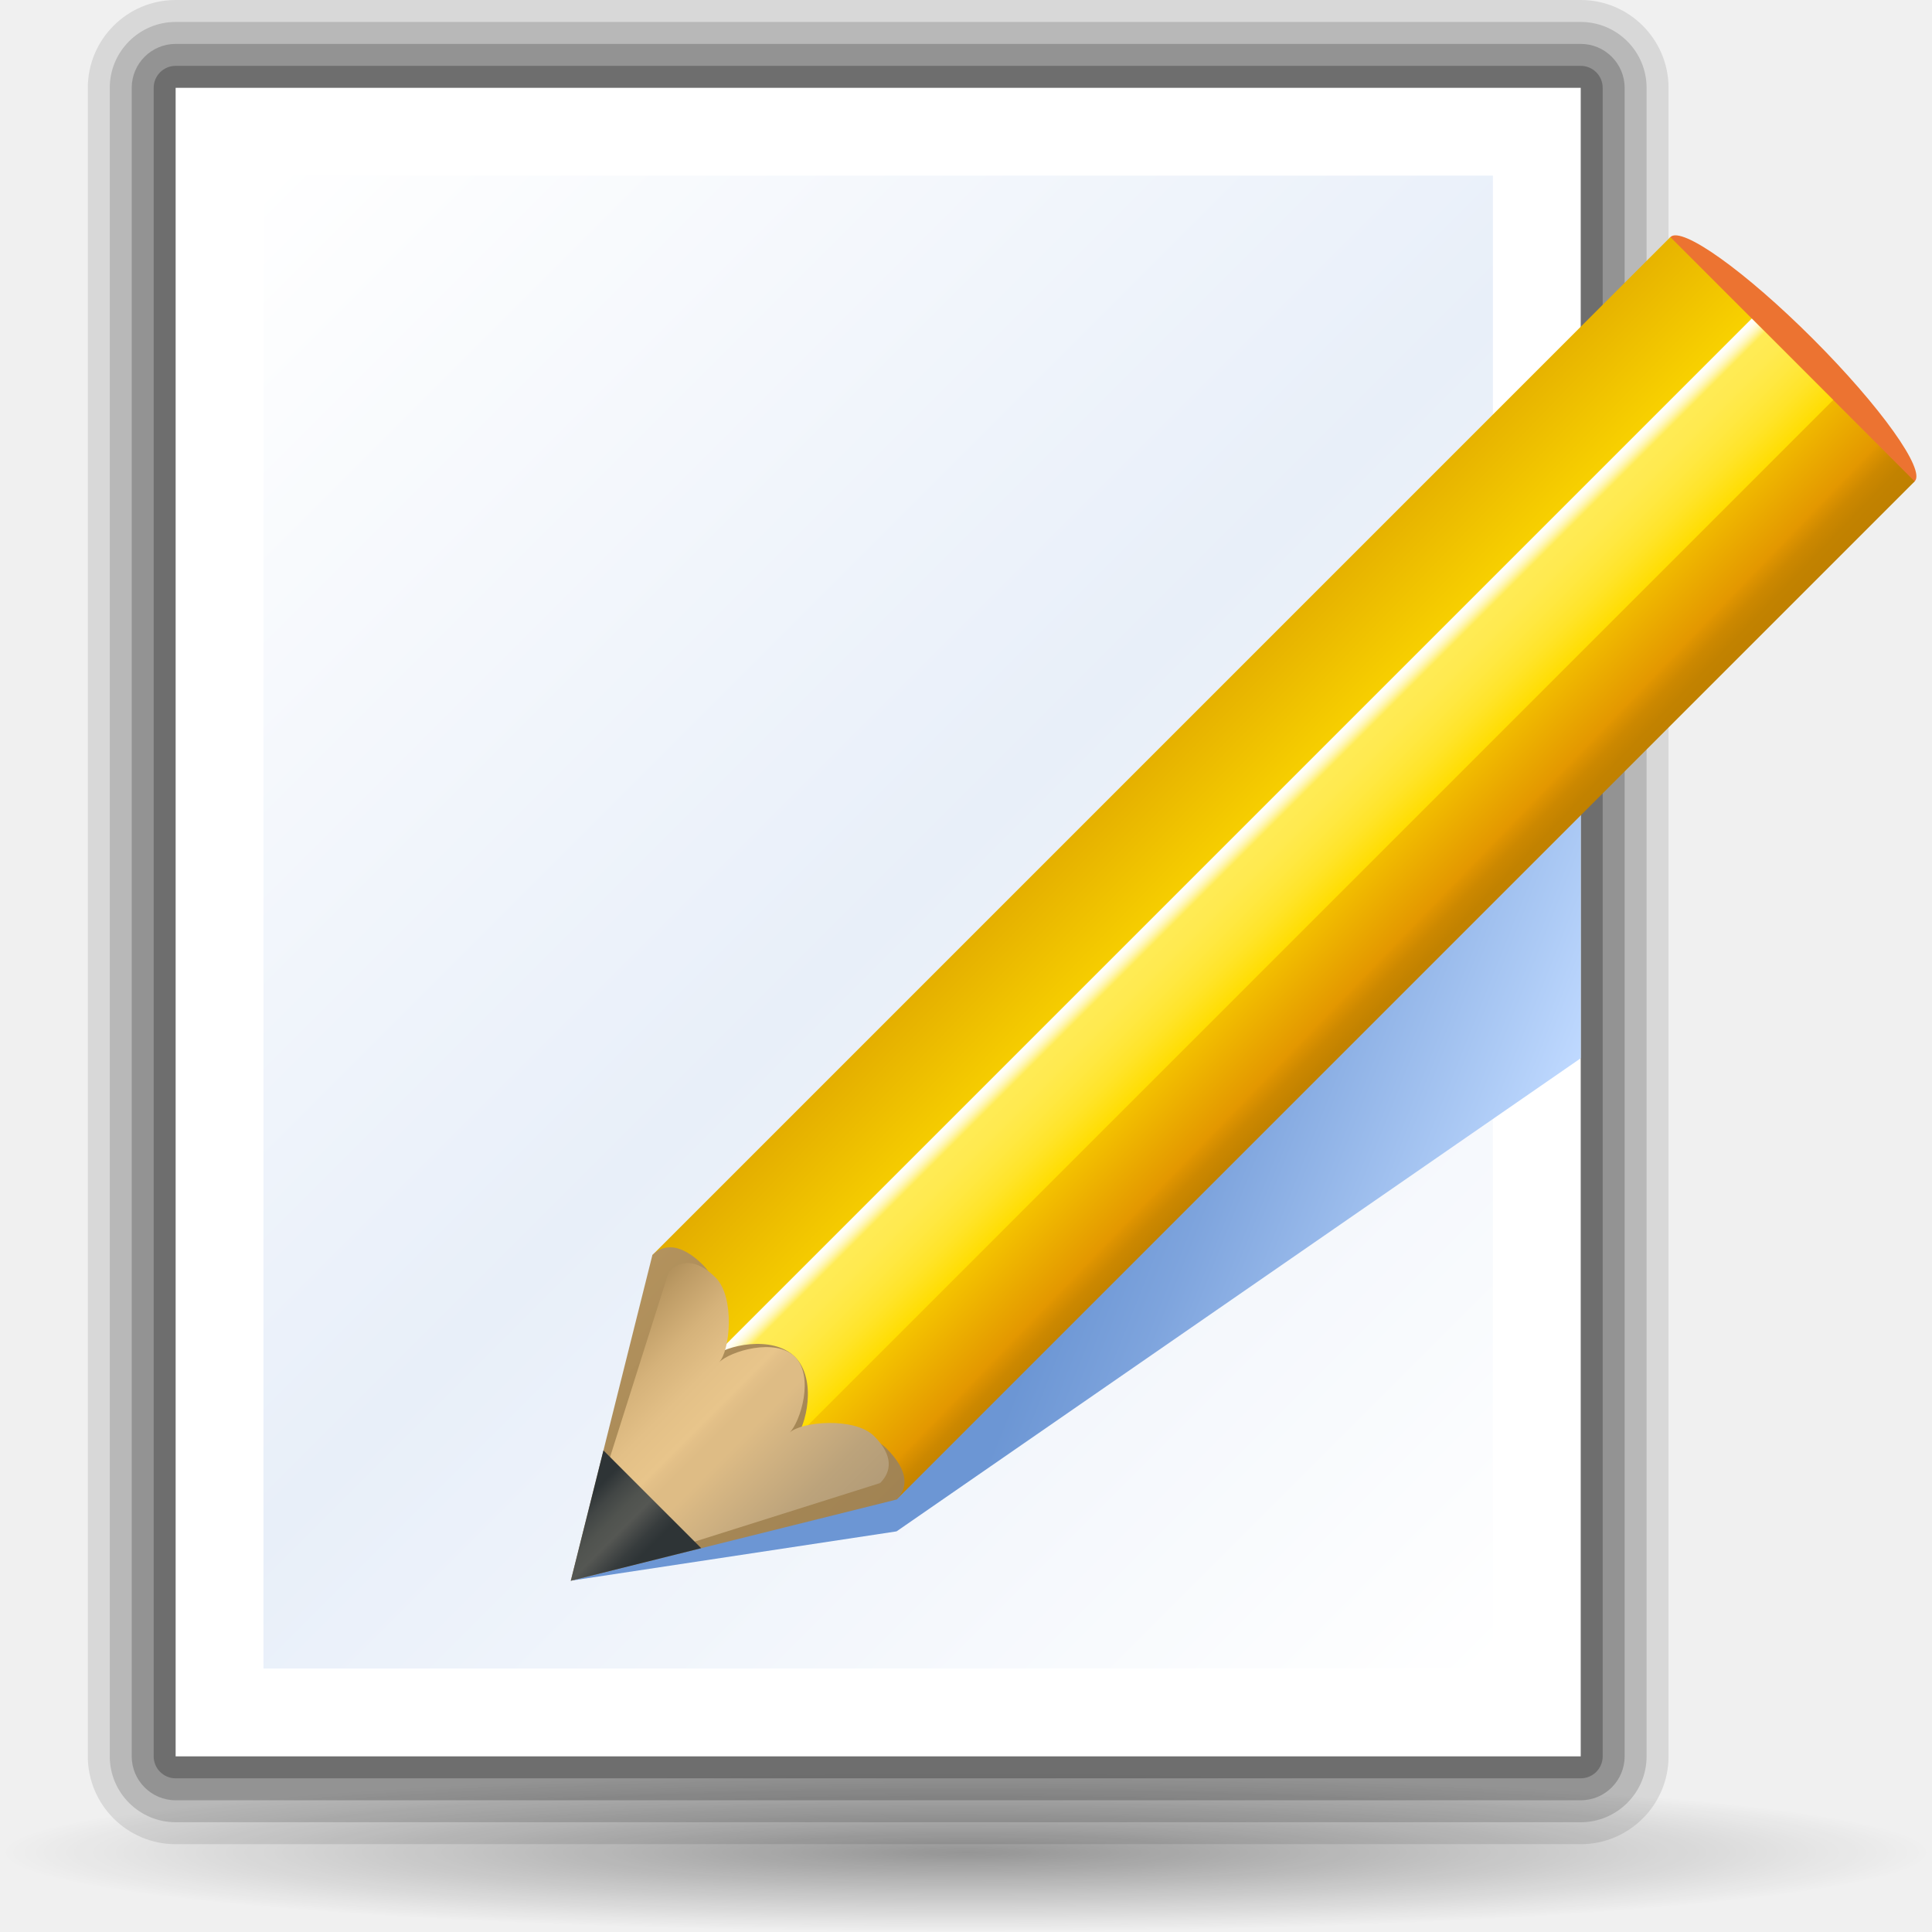
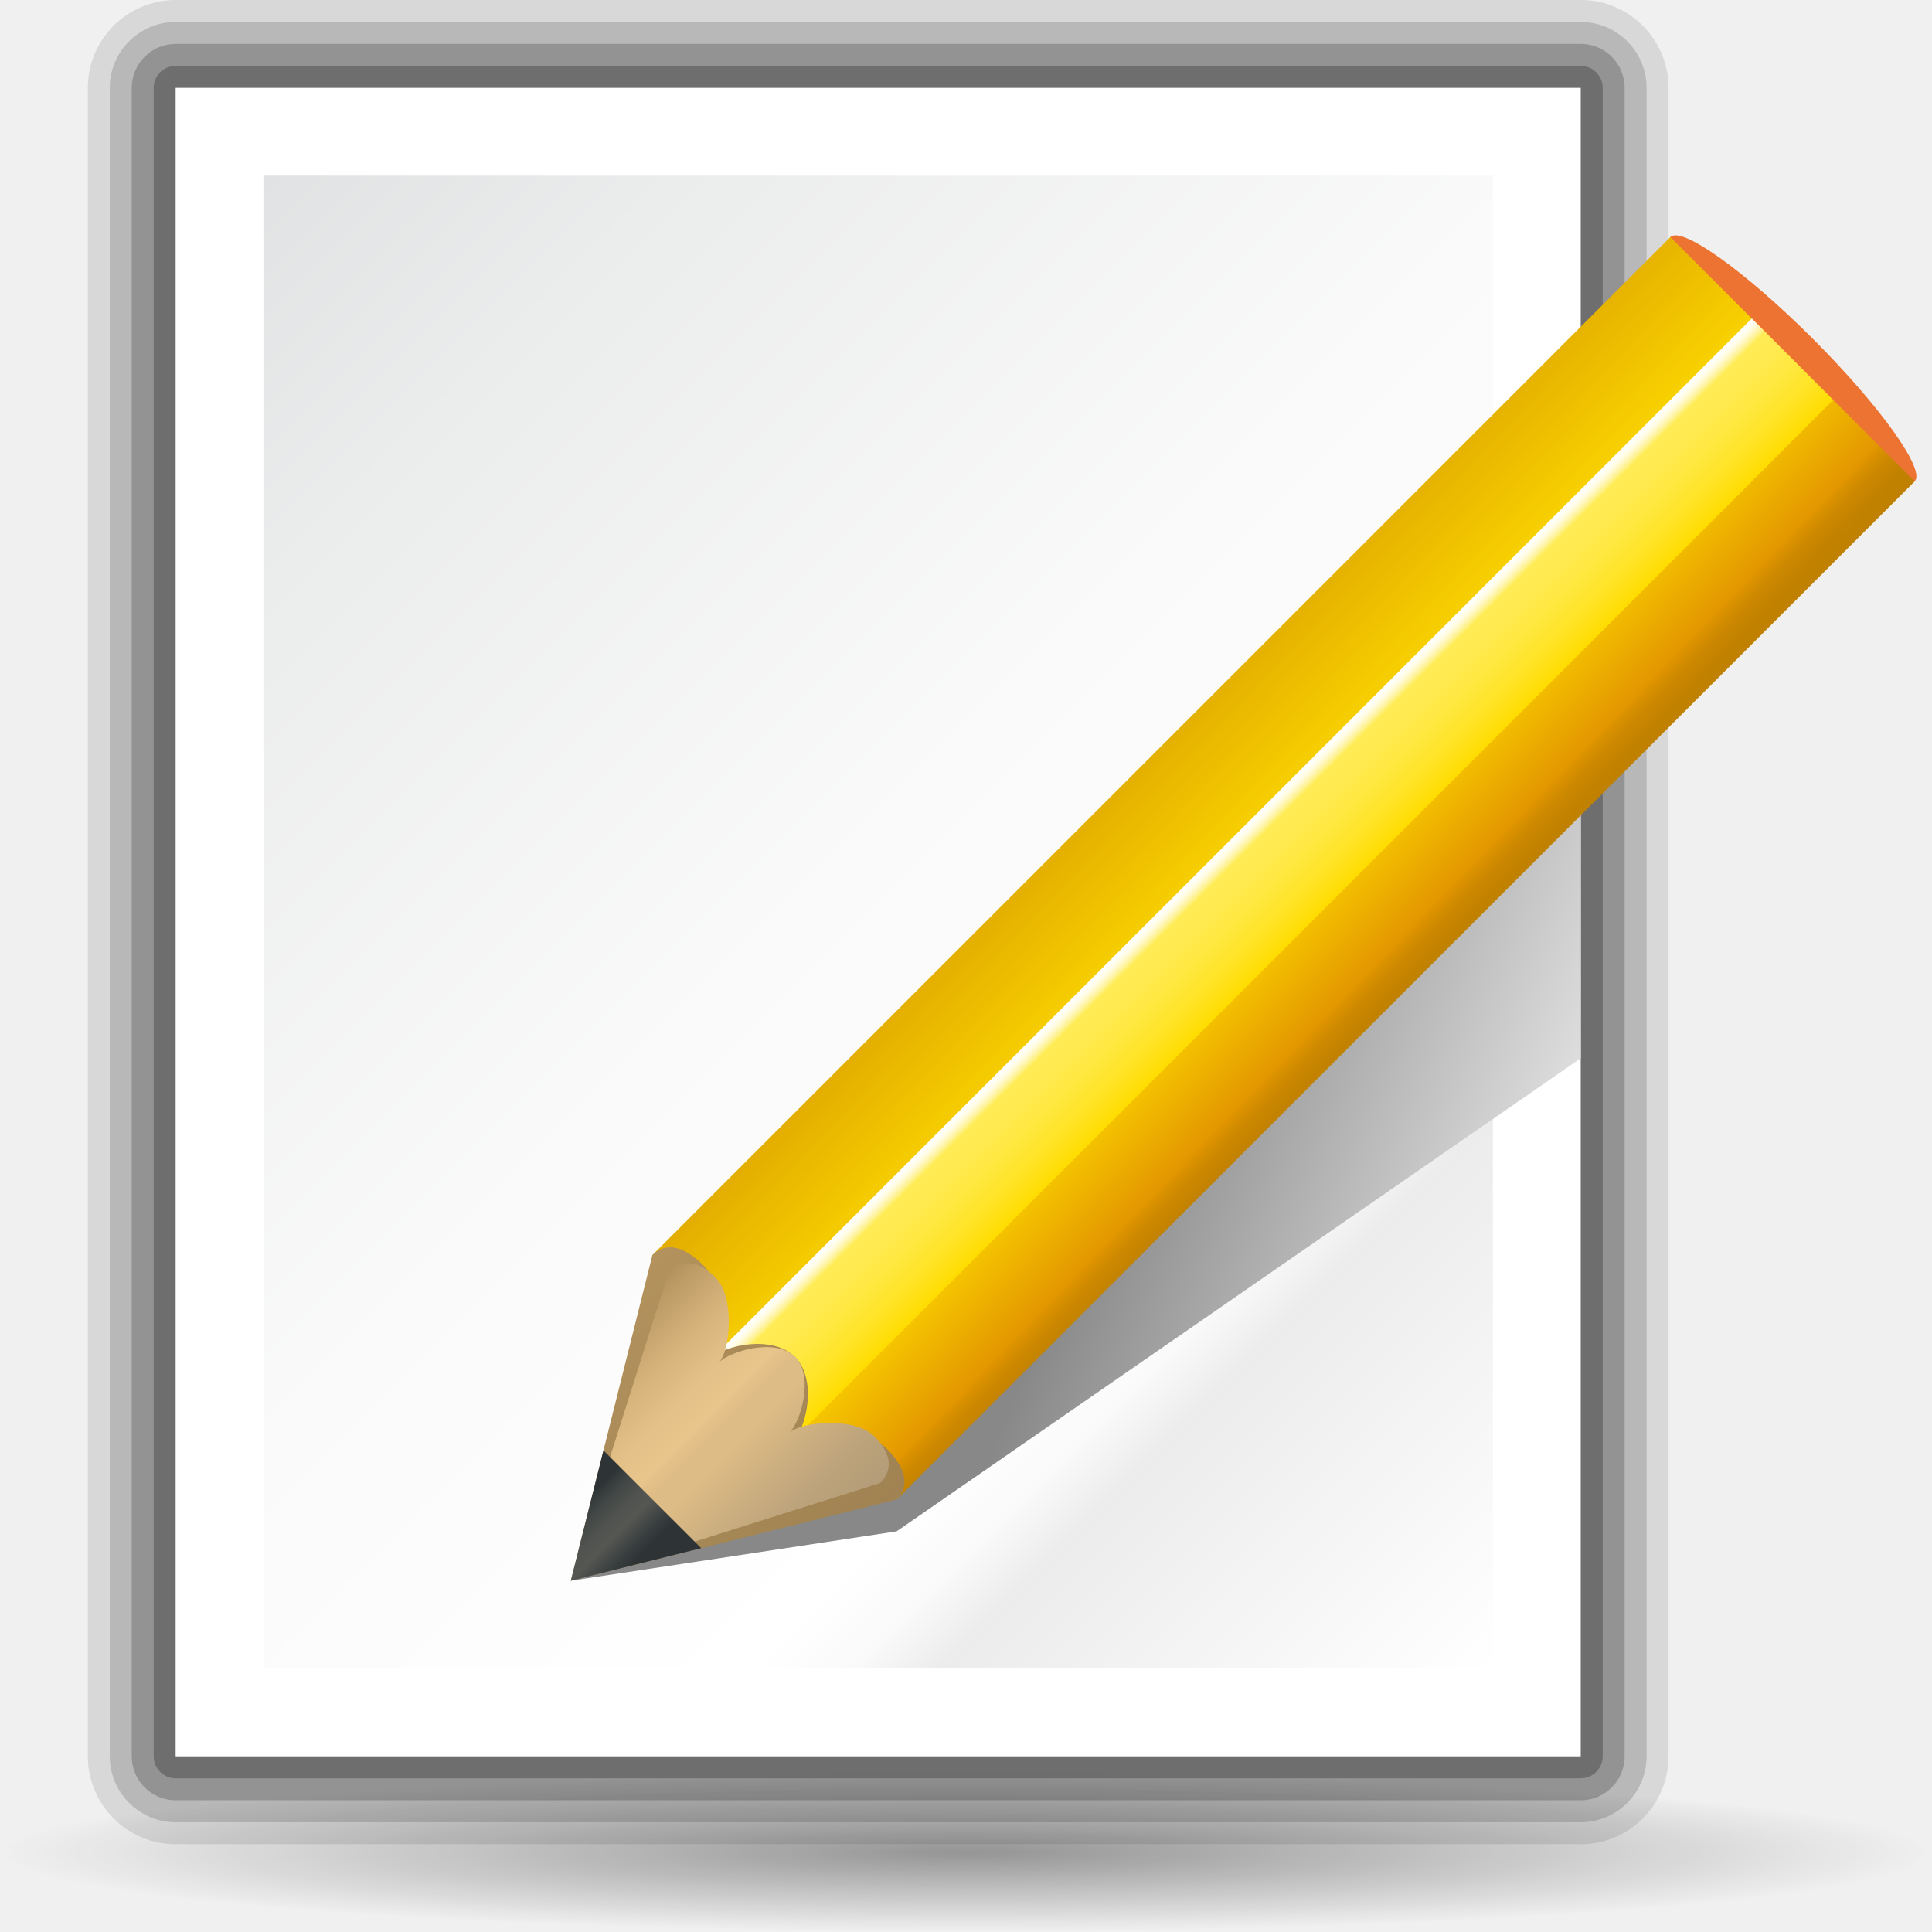
<svg xmlns="http://www.w3.org/2000/svg" xmlns:xlink="http://www.w3.org/1999/xlink" width="88" height="88" id="svg2003" version="1.0">
  <defs id="defs2005">
+     <linearGradient y2="69.858" x2="67.421" y1="90.052" x1="118.151" gradientUnits="userSpaceOnUse" id="linearGradient4132">
+       <stop id="stop4134" style="stop-color:#FFFFFF" offset="0" />
+       <stop id="stop4136" style="stop-color:#ddd;stop-opacity:1;" offset="0.5" />
+       <stop id="stop4138" style="stop-color:#888;stop-opacity:1;" offset="1" />
+     </linearGradient>
+     <linearGradient xlink:href="#linearGradient4132" id="linearGradient2356" gradientUnits="userSpaceOnUse" x1="118.151" y1="90.052" x2="67.422" y2="69.858" />
+     <linearGradient y2="56.452" x2="46.037" y1="70.012" x1="80.102" gradientUnits="userSpaceOnUse" id="linearGradient5662">
+       <stop id="stop5664" style="stop-color:#FFFFFF" offset="0" />
+       <stop id="stop5666" style="stop-color:#BFD9FF" offset="0.5" />
+       <stop id="stop5668" style="stop-color:#ACCAF5" offset="0.601" />
+       <stop id="stop5670" style="stop-color:#7EA4DD" offset="0.867" />
+       <stop id="stop5672" style="stop-color:#6C96D4" offset="1" />
+     </linearGradient>
+     <radialGradient gradientUnits="userSpaceOnUse" r="139.559" cy="112.305" cx="102" id="radialGradient3216">
+       <stop id="stop3218" style="stop-color:white;stop-opacity:1;" offset="0" />
+       <stop id="stop3222" style="stop-color:#ECECEC" offset="0.203" />
+       <stop id="stop3224" style="stop-color:#FAFAFA" offset="0.236" />
+       <stop id="stop3226" style="stop-color:#FFFFFF" offset="0.272" />
+       <stop id="stop3228" style="stop-color:#FAFAFA" offset="0.531" />
+       <stop id="stop3230" style="stop-color:#EBECEC" offset="0.845" />
+       <stop id="stop3232" style="stop-color:#E1E2E3" offset="1" />
+     </radialGradient>
+     <linearGradient xlink:href="#radialGradient3216" id="linearGradient2272" gradientUnits="userSpaceOnUse" x1="101.001" y1="111.001" x2="3" y2="13" gradientTransform="translate(-59.1269,20.63959)" />
    <linearGradient id="linearGradient3291">
      <stop id="stop3293" offset="0" style="stop-color:#000000;stop-opacity:1;" />
      <stop id="stop3295" offset="1" style="stop-color:#000000;stop-opacity:0;" />
    </linearGradient>
    <radialGradient xlink:href="#linearGradient3291" id="radialGradient4418" gradientUnits="userSpaceOnUse" gradientTransform="matrix(1,0,0,0.197802,0,92.82166)" cx="63.912" cy="115.709" fx="63.912" fy="115.709" r="63.912" />
    <linearGradient id="XMLID_27_" gradientUnits="userSpaceOnUse" x1="36.839" y1="-27.157" x2="30.542" y2="-27.157" gradientTransform="matrix(0.7071,0.7071,-0.7071,0.7071,-19.1672,68.1651)">
      <stop offset="0.266" style="stop-color:#2E3436" id="stop120" />
      <stop offset="0.347" style="stop-color:#373C3D" id="stop122" />
      <stop offset="0.481" style="stop-color:#515350" id="stop124" />
      <stop offset="0.5" style="stop-color:#555753" id="stop126" />
      <stop offset="0.604" style="stop-color:#50534F" id="stop128" />
      <stop offset="0.728" style="stop-color:#424645" id="stop130" />
      <stop offset="0.84" style="stop-color:#2E3436" id="stop132" />
    </linearGradient>
    <linearGradient id="XMLID_26_" gradientUnits="userSpaceOnUse" x1="41.299" y1="-31.746" x2="25.562" y2="-31.746" gradientTransform="matrix(0.6118,0.6118,-0.7071,0.7071,-15.7941,71.5398)">
      <stop offset="0" style="stop-color:#B39C78" id="stop95" />
      <stop offset="0.139" style="stop-color:#BCA37B" id="stop97" />
      <stop offset="0.369" style="stop-color:#D6B683" id="stop99" />
      <stop offset="0.432" style="stop-color:#DEBC85" id="stop101" />
      <stop offset="0.5" style="stop-color:#DEBC85" id="stop103" />
      <stop offset="0.542" style="stop-color:#E3C088" id="stop105" />
      <stop offset="0.562" style="stop-color:#E8C58B" id="stop107" />
      <stop offset="0.674" style="stop-color:#E3C087" id="stop109" />
      <stop offset="0.808" style="stop-color:#D5B27A" id="stop111" />
      <stop offset="0.952" style="stop-color:#BD9B65" id="stop113" />
      <stop offset="1" style="stop-color:#B3925D" id="stop115" />
    </linearGradient>
    <linearGradient id="XMLID_25_" gradientUnits="userSpaceOnUse" x1="41.565" y1="-31.746" x2="25.827" y2="-31.746" gradientTransform="matrix(0.7071,0.7071,-0.7071,0.7071,-19.1672,68.1651)">
      <stop offset="0" style="stop-color:#A18353" id="stop86" />
      <stop offset="0.615" style="stop-color:#AA8B58" id="stop88" />
      <stop offset="1" style="stop-color:#B3925D" id="stop90" />
    </linearGradient>
    <linearGradient id="XMLID_24_" gradientUnits="userSpaceOnUse" x1="31.071" y1="-69.779" x2="36.317" y2="-69.779" gradientTransform="matrix(0.7071,0.7071,-0.7071,0.7071,-19.1672,68.1651)">
      <stop offset="0" style="stop-color:#FFFFFF" id="stop59" />
      <stop offset="0.022" style="stop-color:#FFFEFA" id="stop61" />
      <stop offset="0.048" style="stop-color:#FFFDEB" id="stop63" />
      <stop offset="0.076" style="stop-color:#FFFAD3" id="stop65" />
      <stop offset="0.105" style="stop-color:#FFF6B2" id="stop67" />
      <stop offset="0.135" style="stop-color:#FFF187" id="stop69" />
      <stop offset="0.166" style="stop-color:#FFEB55" id="stop71" />
      <stop offset="0.329" style="stop-color:#FFEA50" id="stop73" />
      <stop offset="0.523" style="stop-color:#FFE841" id="stop75" />
      <stop offset="0.733" style="stop-color:#FFE42A" id="stop77" />
      <stop offset="0.953" style="stop-color:#FFDE08" id="stop79" />
      <stop offset="1" style="stop-color:#FFDD00" id="stop81" />
    </linearGradient>
    <linearGradient id="XMLID_23_" gradientUnits="userSpaceOnUse" x1="25.268" y1="-69.652" x2="42.143" y2="-69.947" gradientTransform="matrix(0.7071,0.7071,-0.7071,0.7071,-19.1672,68.1651)">
      <stop offset="0" style="stop-color:#E3AD00" id="stop42" />
      <stop offset="0.5" style="stop-color:#FFDD00" id="stop44" />
      <stop offset="0.858" style="stop-color:#E39700" id="stop46" />
      <stop offset="0.868" style="stop-color:#DD9300" id="stop48" />
      <stop offset="0.906" style="stop-color:#CC8800" id="stop50" />
      <stop offset="0.948" style="stop-color:#C28200" id="stop52" />
      <stop offset="1" style="stop-color:#BF8000" id="stop54" />
    </linearGradient>
    <linearGradient id="XMLID_22_" gradientUnits="userSpaceOnUse" x1="80.102" y1="70.012" x2="46.037" y2="56.452">
      <stop offset="0" style="stop-color:#FFFFFF" id="stop29" />
      <stop offset="0.5" style="stop-color:#BFD9FF" id="stop31" />
      <stop offset="0.601" style="stop-color:#ACCAF5" id="stop33" />
      <stop offset="0.867" style="stop-color:#7EA4DD" id="stop35" />
      <stop offset="1" style="stop-color:#6C96D4" id="stop37" />
    </linearGradient>
    <linearGradient id="XMLID_21_" gradientUnits="userSpaceOnUse" x1="67" y1="73" x2="5" y2="11">
      <stop offset="0" style="stop-color:#FFFFFF" id="stop16" />
      <stop offset="0.5" style="stop-color:#e8eff9;stop-opacity:1;" id="stop18" />
      <stop offset="1" style="stop-color:#FFFFFF" id="stop20" />
    </linearGradient>
    <linearGradient xlink:href="#XMLID_22_" id="linearGradient2347" gradientUnits="userSpaceOnUse" x1="80.102" y1="70.012" x2="46.037" y2="56.452" />
    <linearGradient xlink:href="#XMLID_23_" id="linearGradient2349" gradientUnits="userSpaceOnUse" gradientTransform="matrix(0.7071,0.7071,-0.7071,0.7071,-19.1672,68.1651)" x1="25.268" y1="-69.652" x2="42.143" y2="-69.947" />
    <linearGradient xlink:href="#XMLID_24_" id="linearGradient2351" gradientUnits="userSpaceOnUse" gradientTransform="matrix(0.7071,0.7071,-0.7071,0.7071,-19.1672,68.1651)" x1="31.071" y1="-69.779" x2="36.317" y2="-69.779" />
    <linearGradient xlink:href="#XMLID_25_" id="linearGradient2353" gradientUnits="userSpaceOnUse" gradientTransform="matrix(0.7071,0.7071,-0.7071,0.7071,-19.1672,68.1651)" x1="41.565" y1="-31.746" x2="25.827" y2="-31.746" />
    <linearGradient xlink:href="#XMLID_26_" id="linearGradient2355" gradientUnits="userSpaceOnUse" gradientTransform="matrix(0.6118,0.6118,-0.7071,0.7071,-15.7941,71.5398)" x1="41.299" y1="-31.746" x2="25.562" y2="-31.746" />
    <linearGradient xlink:href="#XMLID_27_" id="linearGradient2357" gradientUnits="userSpaceOnUse" gradientTransform="matrix(0.7071,0.7071,-0.7071,0.7071,-19.1672,68.1651)" x1="36.839" y1="-27.157" x2="30.542" y2="-27.157" />
-     <linearGradient xlink:href="#XMLID_21_" id="linearGradient2359" gradientUnits="userSpaceOnUse" x1="67" y1="73" x2="5" y2="11" />
+     <linearGradient xlink:href="#radialGradient3216" id="linearGradient2359" gradientUnits="userSpaceOnUse" x1="67" y1="73" x2="5" y2="11" />
    <radialGradient xlink:href="#linearGradient3291" id="radialGradient2600" gradientUnits="userSpaceOnUse" gradientTransform="matrix(1,0,0,0.197802,0,92.82166)" cx="63.912" cy="115.709" fx="63.912" fy="115.709" r="63.912" />
+     <linearGradient xlink:href="#linearGradient4132" id="linearGradient5674" gradientUnits="userSpaceOnUse" x1="80.102" y1="70.012" x2="46.037" y2="56.452" />
  </defs>
  <g id="layer1">
    <path style="opacity:0.381;fill:url(#radialGradient4418);fill-opacity:1;fill-rule:nonzero;stroke:none;stroke-width:0;stroke-linecap:round;stroke-linejoin:round;stroke-miterlimit:4;stroke-dasharray:none;stroke-dashoffset:4;stroke-opacity:1" id="path4416" d="M 127.824 115.709 A 63.912 12.642 0 1 1  0,115.709 A 63.912 12.642 0 1 1  127.824 115.709 z" transform="matrix(0.688444,0,0,-0.286851,2.34921e-5,117.5649)" />
    <g transform="translate(4,0)" id="g3">
      <path d="M 4,0 C 1.794,0 0,1.794 0,4 L 0,80 C 0,82.206 1.794,84 4,84 L 68,84 C 70.206,84 72,82.206 72,80 L 72,4 C 72,1.794 70.206,0 68,0 L 4,0 z " id="path5" style="opacity:0.1;fill:black" />
      <path d="M 4,1 C 2.346,1 1,2.346 1,4 L 1,80 C 1,81.654 2.346,83 4,83 L 68,83 C 69.654,83 71,81.654 71,80 L 71,4 C 71,2.346 69.654,1 68,1 L 4,1 z " id="path7" style="opacity:0.15;fill:black" />
      <path d="M 4,2 C 2.897,2 2,2.897 2,4 L 2,80 C 2,81.103 2.897,82 4,82 L 68,82 C 69.103,82 70,81.103 70,80 L 70,4 C 70,2.897 69.103,2 68,2 L 4,2 z " id="path9" style="opacity:0.2;fill:black" />
      <path d="M 4,3 C 3.448,3 3,3.448 3,4 L 3,80 C 3,80.553 3.448,81 4,81 L 68,81 C 68.553,81 69,80.553 69,80 L 69,4 C 69,3.448 68.553,3 68,3 L 4,3 z " id="path11" style="opacity:0.25" />
      <rect x="4" y="4" width="64" height="76" id="rect13" style="fill:white" />
      <linearGradient id="linearGradient2072" gradientUnits="userSpaceOnUse" x1="67" y1="73" x2="5" y2="11">
        <stop offset="0" style="stop-color:#FFFFFF" id="stop2074" />
        <stop offset="0.5" style="stop-color:#E0F0FF" id="stop2076" />
        <stop offset="1" style="stop-color:#FFFFFF" id="stop2078" />
      </linearGradient>
      <path d="M 8,8 C 8,14.84 8,69.16 8,76 C 14.562,76 57.438,76 64,76 C 64,69.16 64,14.84 64,8 C 57.438,8 14.562,8 8,8 z " id="path22" style="fill:url(#linearGradient2359)" />
    </g>
    <g transform="translate(4,-2.64)" id="g24">
      <ellipse transform="matrix(0.7071,0.7071,-0.7071,0.7071,36.1822,-49.3403)" cx="77.646" cy="19.003" rx="7.868" ry="1.311" id="ellipse26" style="fill:#ec7331" />
      <linearGradient id="linearGradient2083" gradientUnits="userSpaceOnUse" x1="80.102" y1="70.012" x2="46.037" y2="56.452">
        <stop offset="0" style="stop-color:#FFFFFF" id="stop2085" />
        <stop offset="0.5" style="stop-color:#BFD9FF" id="stop2087" />
        <stop offset="0.601" style="stop-color:#ACCAF5" id="stop2089" />
        <stop offset="0.867" style="stop-color:#7EA4DD" id="stop2091" />
        <stop offset="1" style="stop-color:#6C96D4" id="stop2093" />
      </linearGradient>
-       <polygon points="68,50.842 68,37.439 25.715,65.624 22,74.639 36.837,72.392 36.826,72.385 36.843,72.388 68,50.842 " id="polygon39" style="fill:url(#linearGradient2347)" />
+       <path style="fill:url(#linearGradient5674);fill-opacity:1.0" d="M 68,50.842 L 68,37.439 L 25.715,65.624 L 22,74.639 L 36.837,72.392 L 36.826,72.385 L 36.843,72.388 L 68,50.842 z " id="polygon39" />
      <linearGradient id="linearGradient2096" gradientUnits="userSpaceOnUse" x1="25.268" y1="-69.652" x2="42.143" y2="-69.947" gradientTransform="matrix(0.7071,0.7071,-0.7071,0.7071,-19.1672,68.1651)">
        <stop offset="0" style="stop-color:#E3AD00" id="stop2098" />
        <stop offset="0.5" style="stop-color:#FFDD00" id="stop2100" />
        <stop offset="0.858" style="stop-color:#E39700" id="stop2102" />
        <stop offset="0.868" style="stop-color:#DD9300" id="stop2104" />
        <stop offset="0.906" style="stop-color:#CC8800" id="stop2106" />
        <stop offset="0.948" style="stop-color:#C28200" id="stop2108" />
        <stop offset="1" style="stop-color:#BF8000" id="stop2110" />
      </linearGradient>
      <polygon points="36.843,70.936 34.293,70.239 26.798,62.744 25.715,59.808 72.083,13.439 83.21,24.567 36.843,70.936 " id="polygon56" style="fill:url(#linearGradient2349)" />
      <linearGradient id="linearGradient2113" gradientUnits="userSpaceOnUse" x1="31.071" y1="-69.779" x2="36.317" y2="-69.779" gradientTransform="matrix(0.7071,0.7071,-0.7071,0.7071,-19.1672,68.1651)">
        <stop offset="0" style="stop-color:#FFFFFF" id="stop2115" />
        <stop offset="0.022" style="stop-color:#FFFEFA" id="stop2117" />
        <stop offset="0.048" style="stop-color:#FFFDEB" id="stop2119" />
        <stop offset="0.076" style="stop-color:#FFFAD3" id="stop2121" />
        <stop offset="0.105" style="stop-color:#FFF6B2" id="stop2123" />
        <stop offset="0.135" style="stop-color:#FFF187" id="stop2125" />
        <stop offset="0.166" style="stop-color:#FFEB55" id="stop2127" />
        <stop offset="0.329" style="stop-color:#FFEA50" id="stop2129" />
        <stop offset="0.523" style="stop-color:#FFE841" id="stop2131" />
        <stop offset="0.733" style="stop-color:#FFE42A" id="stop2133" />
        <stop offset="0.953" style="stop-color:#FFDE08" id="stop2135" />
        <stop offset="1" style="stop-color:#FFDD00" id="stop2137" />
      </linearGradient>
      <polygon points="32.207,68.152 28.497,64.443 75.792,17.148 79.501,20.858 32.207,68.152 " id="polygon83" style="fill:url(#linearGradient2351)" />
      <linearGradient id="linearGradient2140" gradientUnits="userSpaceOnUse" x1="41.565" y1="-31.746" x2="25.827" y2="-31.746" gradientTransform="matrix(0.7071,0.7071,-0.7071,0.7071,-19.1672,68.1651)">
        <stop offset="0" style="stop-color:#A18353" id="stop2142" />
        <stop offset="0.615" style="stop-color:#AA8B58" id="stop2144" />
        <stop offset="1" style="stop-color:#B3925D" id="stop2146" />
      </linearGradient>
      <path d="M 36.843,70.936 C 37.356,70.423 37.405,69.641 36.379,68.618 C 35.356,67.594 32.719,67.641 32.207,68.153 C 32.205,68.156 32.205,68.155 32.207,68.153 C 32.719,67.641 33.231,65.468 32.207,64.444 C 31.183,63.421 29.009,63.932 28.497,64.444 C 28.497,64.445 28.494,64.446 28.494,64.446 C 28.495,64.444 28.497,64.445 28.497,64.444 C 29.009,63.932 29.058,61.296 28.034,60.272 C 27.01,59.247 26.227,59.295 25.715,59.808 L 22,74.639 L 36.837,70.942 L 36.791,70.895 C 36.823,70.92 36.843,70.936 36.843,70.936 z " id="path92" style="fill:url(#linearGradient2353)" />
      <linearGradient id="linearGradient2149" gradientUnits="userSpaceOnUse" x1="41.299" y1="-31.746" x2="25.562" y2="-31.746" gradientTransform="matrix(0.6118,0.6118,-0.7071,0.7071,-15.7941,71.5398)">
        <stop offset="0" style="stop-color:#B39C78" id="stop2151" />
        <stop offset="0.139" style="stop-color:#BCA37B" id="stop2153" />
        <stop offset="0.369" style="stop-color:#D6B683" id="stop2155" />
        <stop offset="0.432" style="stop-color:#DEBC85" id="stop2157" />
        <stop offset="0.5" style="stop-color:#DEBC85" id="stop2159" />
        <stop offset="0.542" style="stop-color:#E3C088" id="stop2161" />
        <stop offset="0.562" style="stop-color:#E8C58B" id="stop2163" />
        <stop offset="0.674" style="stop-color:#E3C087" id="stop2165" />
        <stop offset="0.808" style="stop-color:#D5B27A" id="stop2167" />
        <stop offset="0.952" style="stop-color:#BD9B65" id="stop2169" />
        <stop offset="1" style="stop-color:#B3925D" id="stop2171" />
      </linearGradient>
      <path d="M 36.093,70.186 C 36.606,69.673 36.704,68.941 35.817,68.055 C 34.932,67.168 32.469,67.391 31.958,67.903 C 31.956,67.906 31.956,67.905 31.958,67.903 C 32.47,67.391 33.094,65.331 32.208,64.444 C 31.322,63.558 29.26,64.182 28.748,64.694 C 28.748,64.695 28.745,64.696 28.745,64.696 C 28.746,64.694 28.748,64.695 28.748,64.694 C 29.26,64.182 29.483,61.72 28.598,60.835 C 27.712,59.947 26.979,60.046 26.466,60.559 L 22.001,74.64 L 36.087,70.192 L 36.047,70.151 C 36.076,70.172 36.093,70.186 36.093,70.186 z " id="path117" style="fill:url(#linearGradient2355)" />
      <linearGradient id="linearGradient2174" gradientUnits="userSpaceOnUse" x1="36.839" y1="-27.157" x2="30.542" y2="-27.157" gradientTransform="matrix(0.7071,0.7071,-0.7071,0.7071,-19.1672,68.1651)">
        <stop offset="0.266" style="stop-color:#2E3436" id="stop2176" />
        <stop offset="0.347" style="stop-color:#373C3D" id="stop2178" />
        <stop offset="0.481" style="stop-color:#515350" id="stop2180" />
        <stop offset="0.5" style="stop-color:#555753" id="stop2182" />
        <stop offset="0.604" style="stop-color:#50534F" id="stop2184" />
        <stop offset="0.728" style="stop-color:#424645" id="stop2186" />
        <stop offset="0.84" style="stop-color:#2E3436" id="stop2188" />
      </linearGradient>
      <path d="M 27.939,73.157 C 27.939,73.157 27.019,72.24 25.715,70.935 C 24.41,69.63 23.486,68.705 23.486,68.705 L 22,74.639 L 27.939,73.157 z " id="path134" style="fill:url(#linearGradient2357)" />
    </g>
  </g>
</svg>
